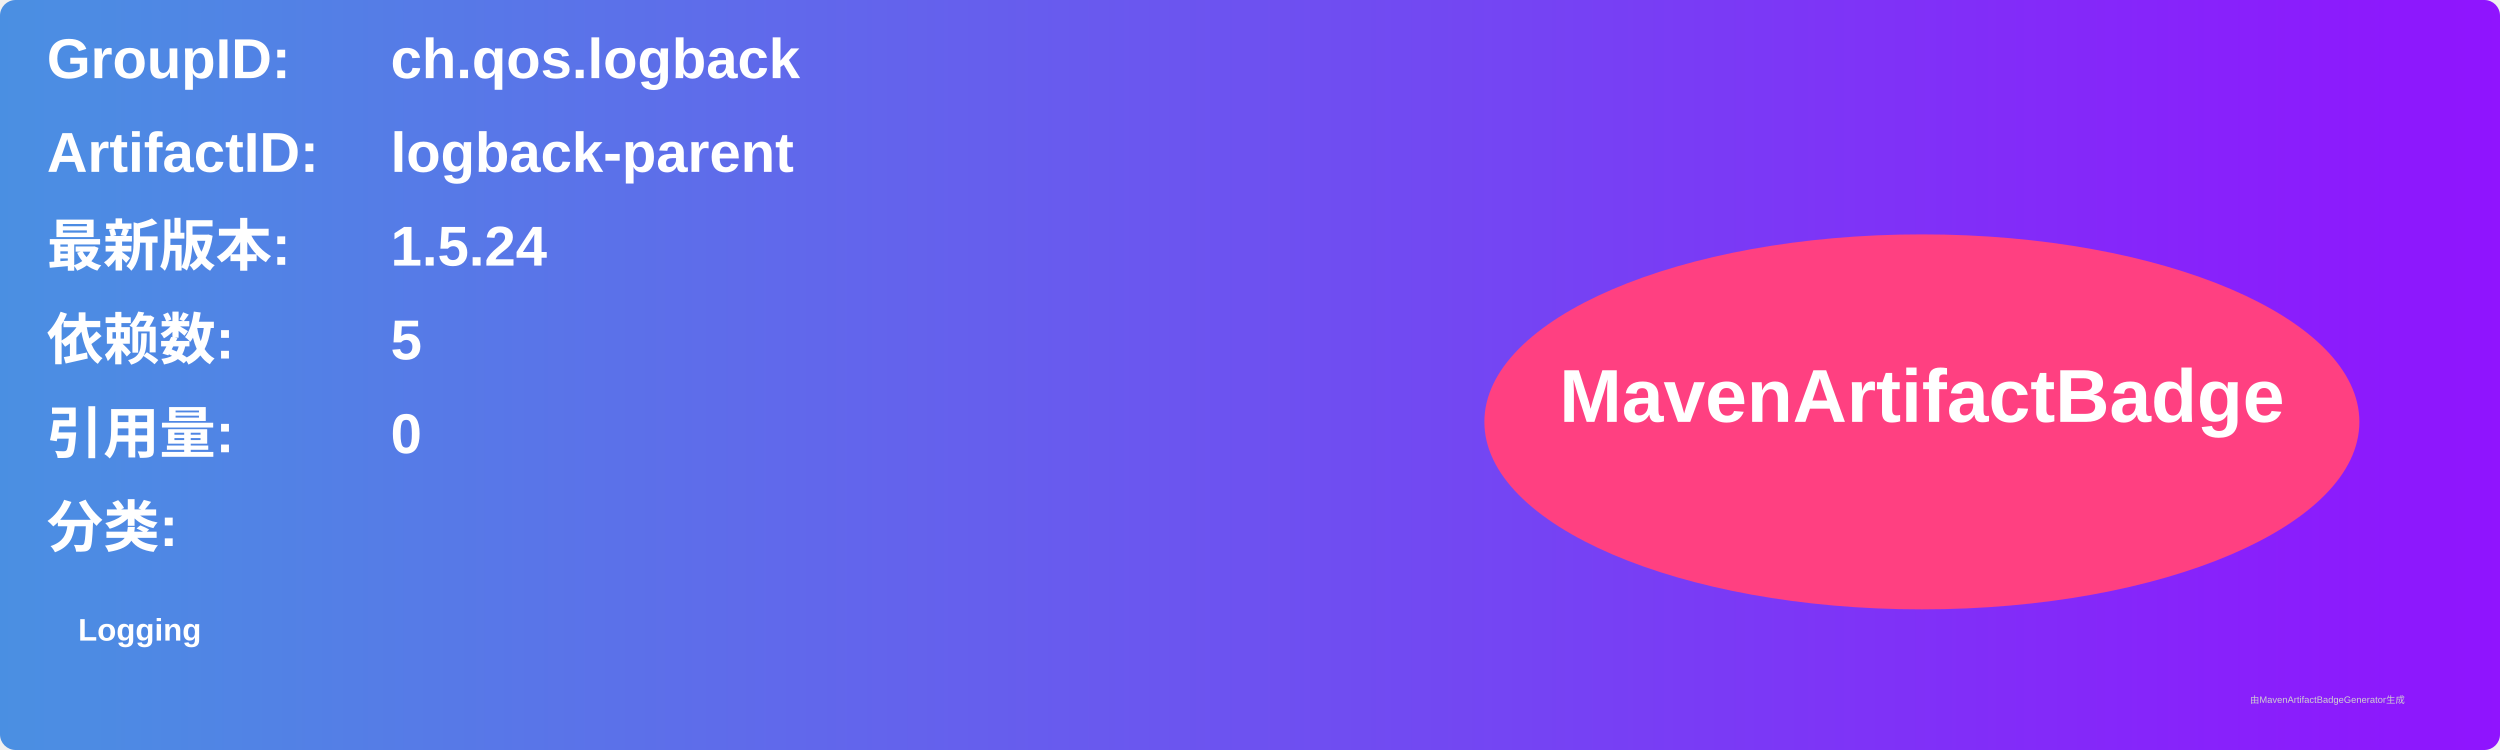
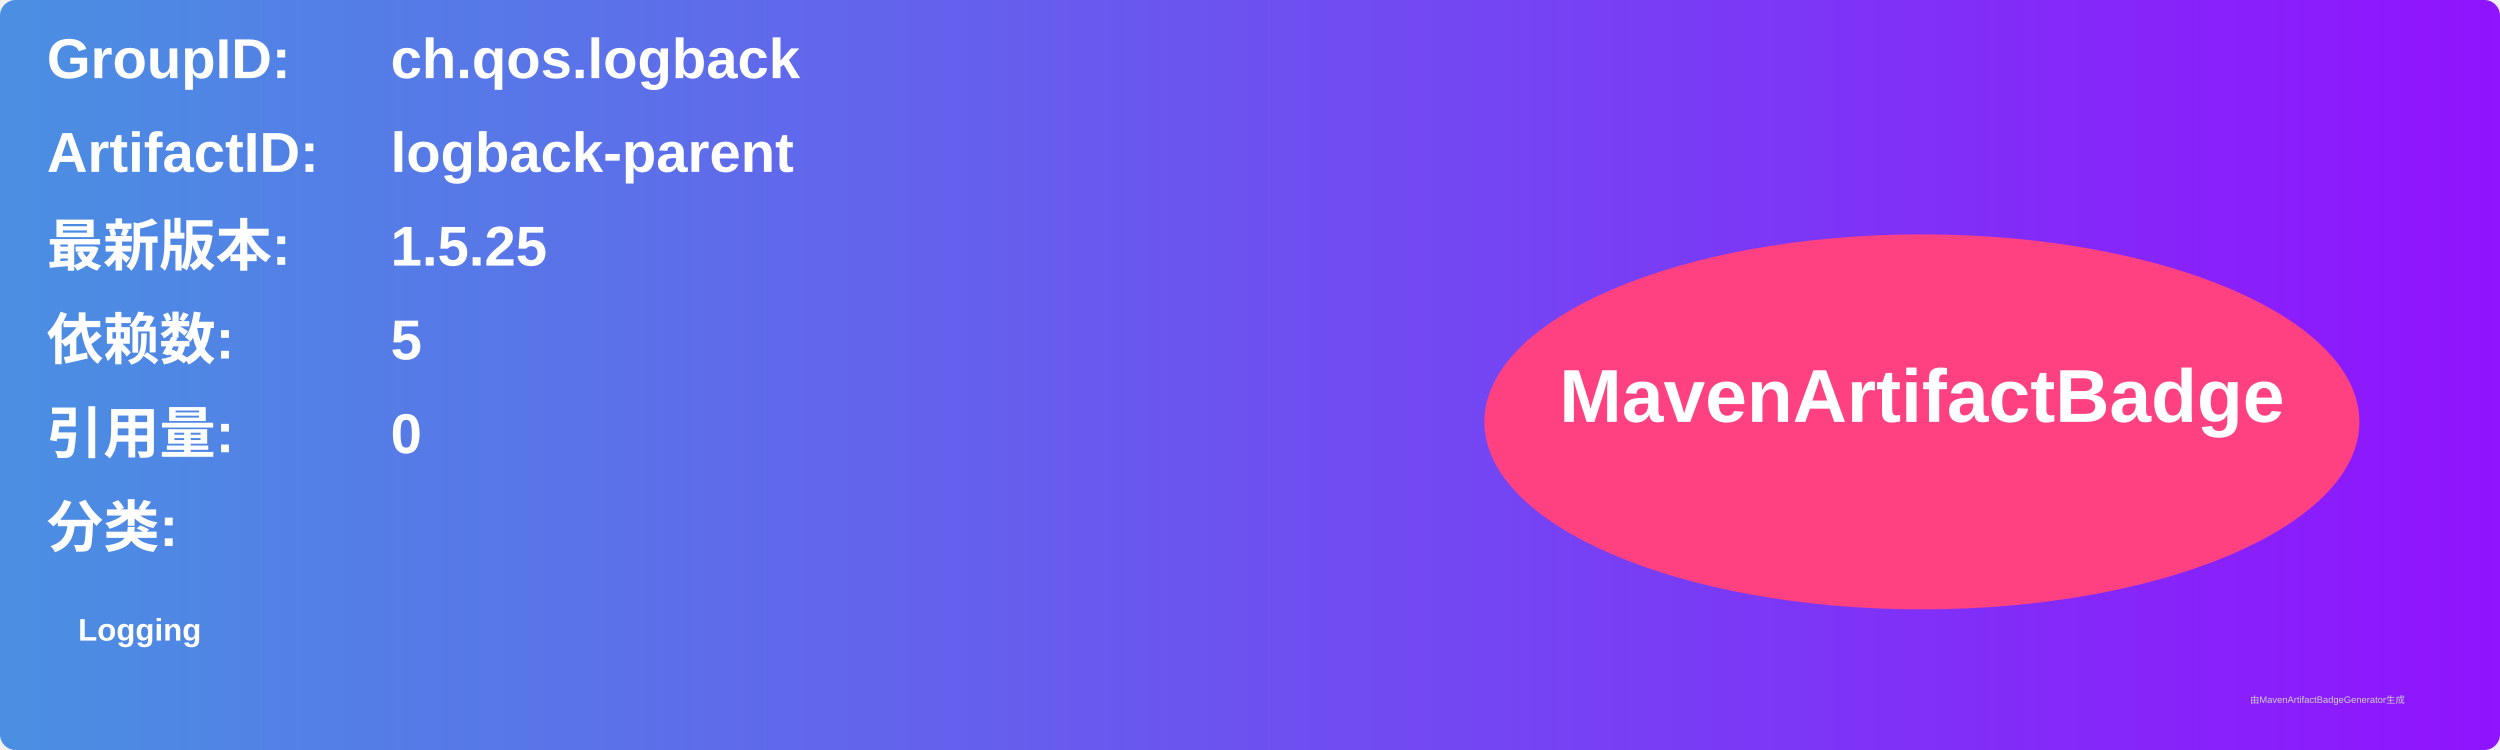
<svg xmlns="http://www.w3.org/2000/svg" width="800" height="240" viewBox="0 0 800 240">
  <linearGradient id="grad" x1="0%" y1="0%" x2="100%" y2="0%">
    <stop offset="0%" stop-color="#4a90e2" />
    <stop offset="100%" stop-color="#9013fe" />
  </linearGradient>
  <rect width="100%" height="100%" rx="5" ry="5" fill="url(#grad)" />
  <g transform="translate(15, 15)">
    <text x="0" y="10" font-family="Arial" font-size="18" fill="white" font-weight="bold" width="260">GroupID:</text>
    <text x="110" y="10" font-family="Arial" font-size="18" fill="white" font-weight="bold" width="460">ch.qos.logback</text>
    <text x="0" y="40" font-family="Arial" font-size="18" fill="white" font-weight="bold" width="260">ArtifactID:</text>
    <text x="110" y="40" font-family="Arial" font-size="18" fill="white" font-weight="bold" width="460">logback-parent</text>
    <text x="0" y="70" font-family="Arial" font-size="18" fill="white" font-weight="bold">最新版本:</text>
    <text x="110" y="70" font-family="Arial" font-size="18" fill="white" font-weight="bold">
-       <tspan font-weight="bold">1.5.24</tspan>
+       <tspan font-weight="bold">1.5.25</tspan>
    </text>
    <text x="0" y="100" font-family="Arial" font-size="18" fill="white" font-weight="bold">依赖数: </text>
    <text x="110" y="100" font-family="Arial" font-size="18" fill="white">
      <tspan font-weight="bold">5</tspan>
    </text>
    <text x="0" y="130" font-family="Arial" font-size="18" fill="white" font-weight="bold">引用量: </text>
    <text x="110" y="130" font-family="Arial" font-size="18" fill="white">
      <tspan font-weight="bold">0</tspan>
    </text>
    <text x="0" y="160" font-family="Arial" font-size="18" fill="white" font-weight="bold">分类:</text>
    <text x="10" y="190" font-family="Arial" font-size="10" fill="white">
      <tspan font-weight="bold">Logging</tspan>
    </text>
    <ellipse cx="600" cy="120" rx="140" ry="60" fill="#ff4081" />
    <text x="600" y="120" text-anchor="middle" font-family="Arial" font-size="24" fill="white" font-weight="bold">MavenArtifactBadge</text>
  </g>
  <text x="720" y="225" font-family="Arial" font-size="3" fill="#d0d0d0">由MavenArtifactBadgeGenerator生成</text>
</svg>
